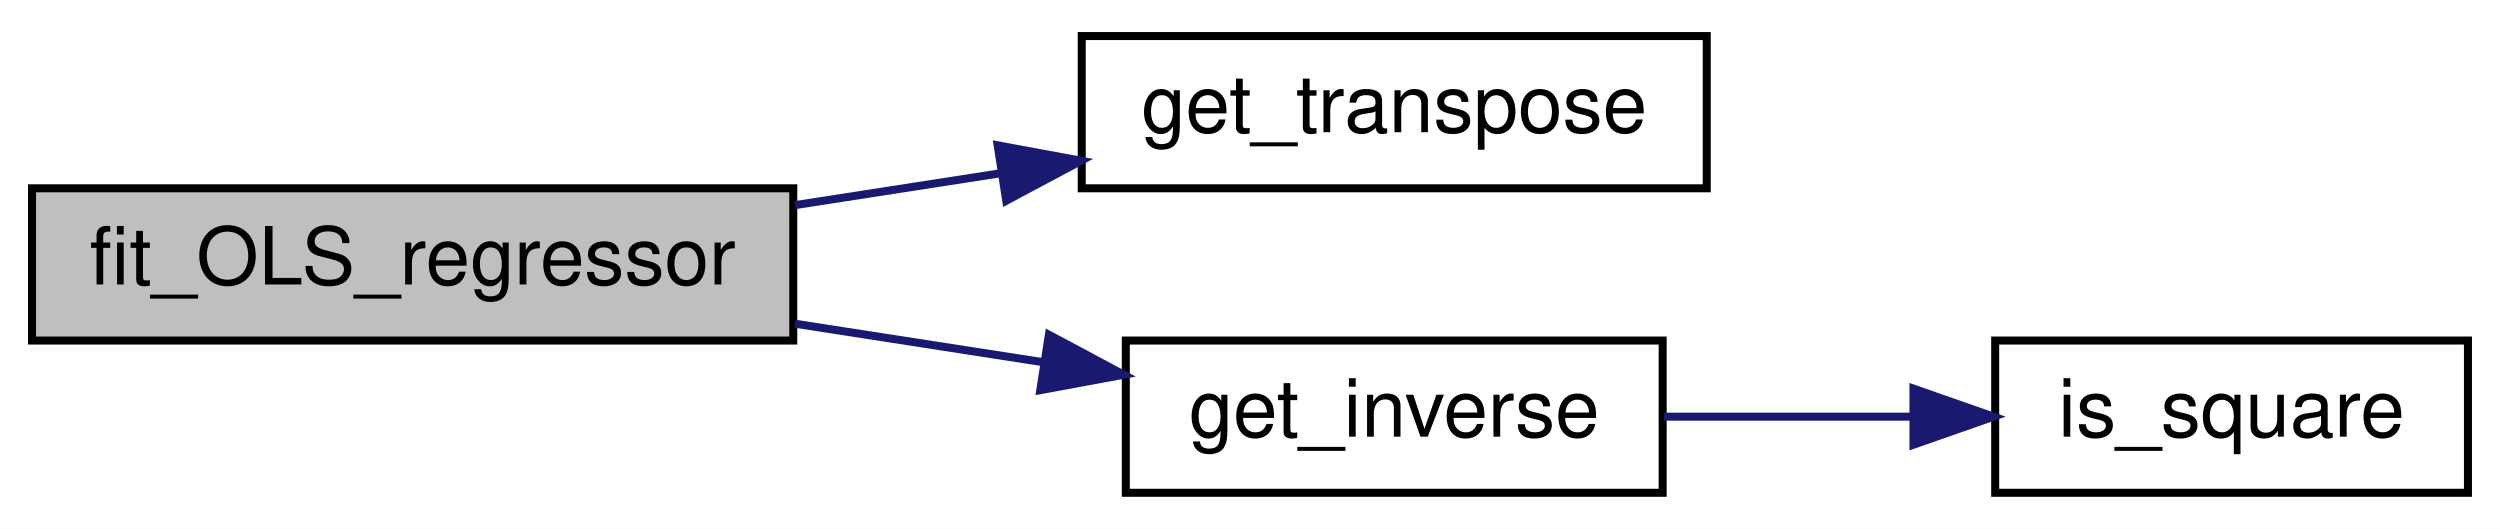
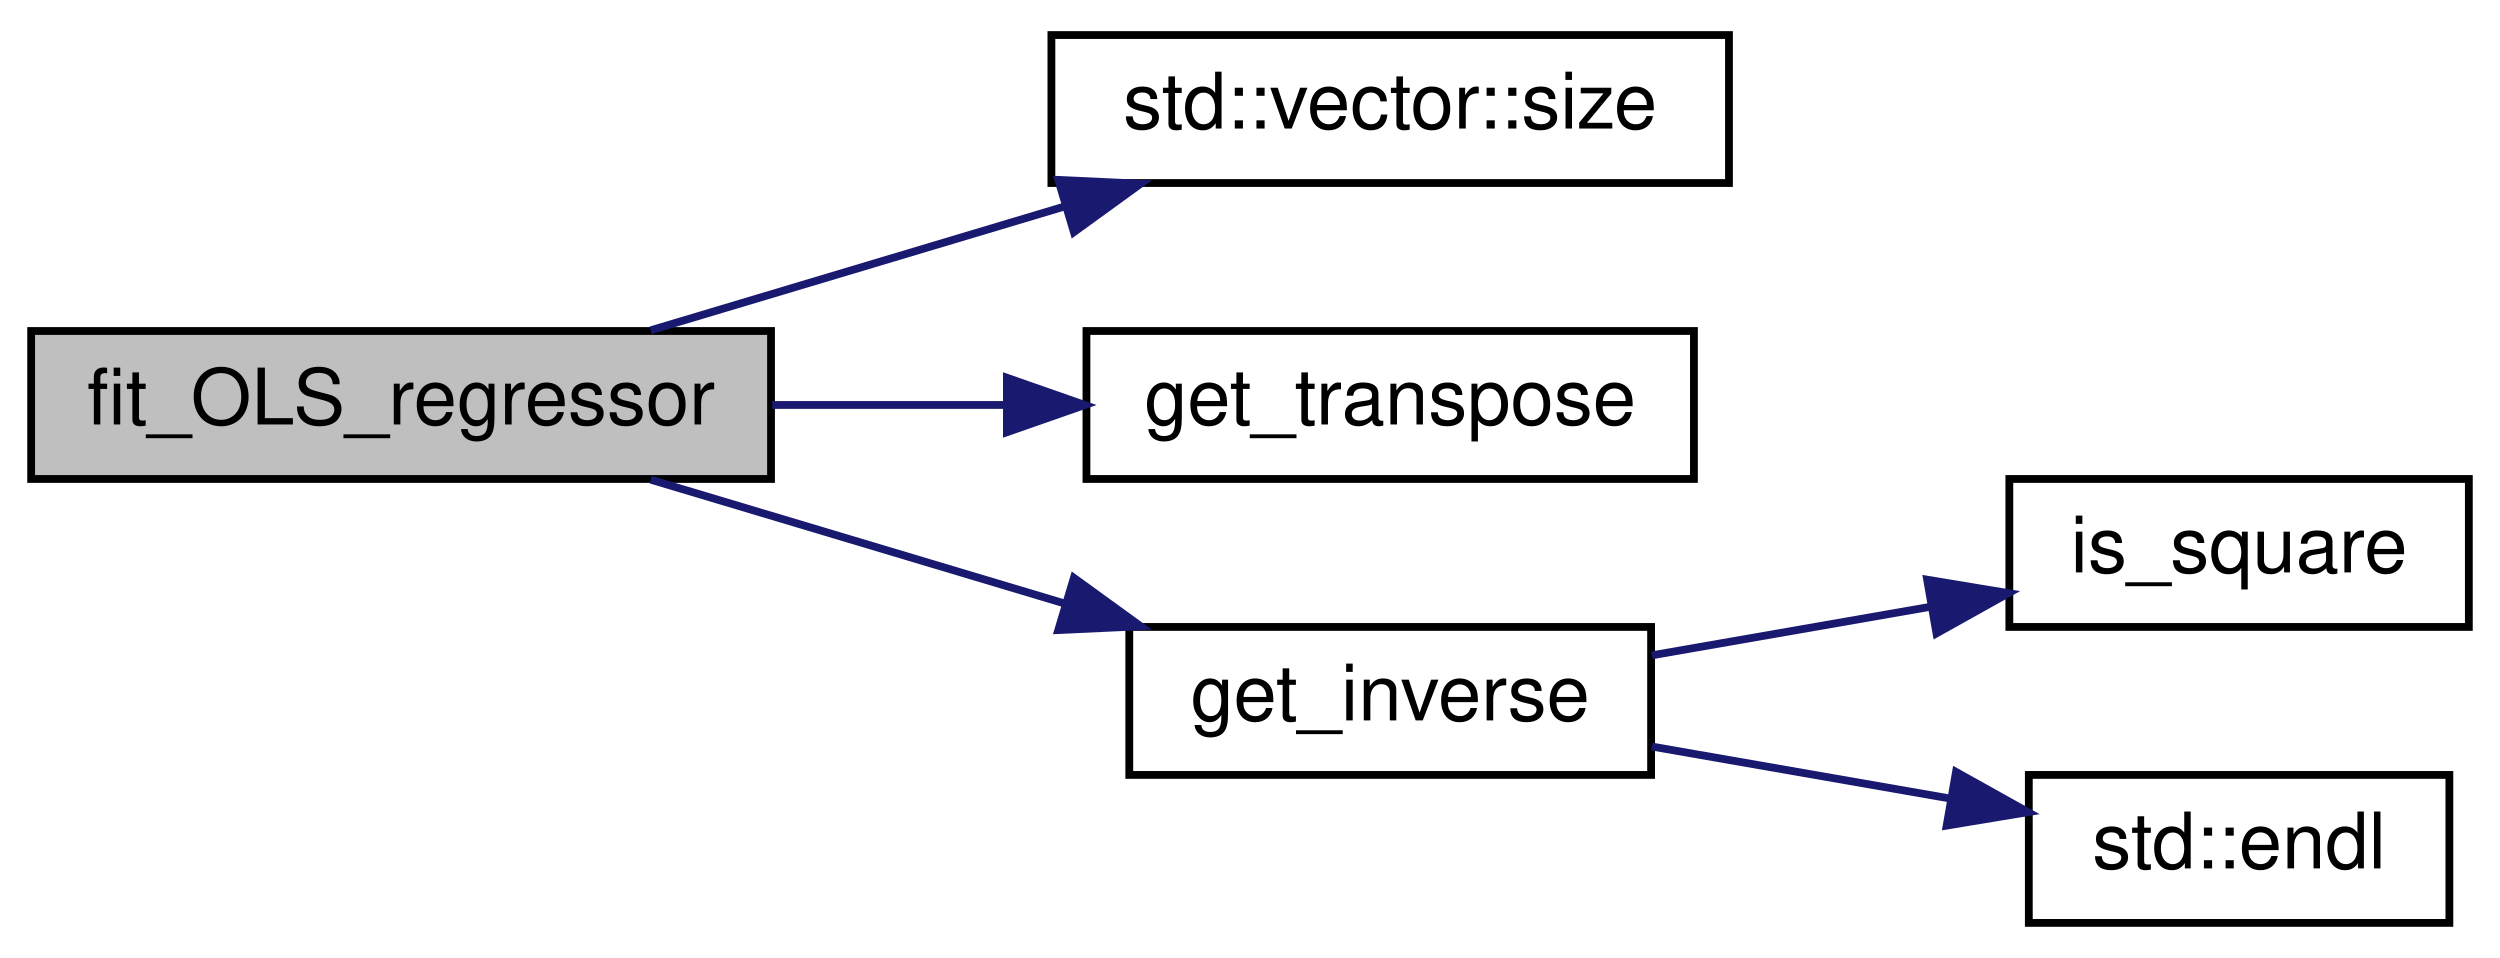
- <svg xmlns="http://www.w3.org/2000/svg" xmlns:xlink="http://www.w3.org/1999/xlink" width="312pt" height="66pt" viewBox="0.00 0.00 312.00 66.00">
-   <g id="graph0" class="graph" transform="scale(1 1) rotate(0) translate(4 62)">
-     <polygon fill="#ffffff" stroke="transparent" points="-4,4 -4,-62 308,-62 308,4 -4,4" />
+ <svg xmlns="http://www.w3.org/2000/svg" xmlns:xlink="http://www.w3.org/1999/xlink" width="321pt" height="123pt" viewBox="0.00 0.00 321.00 123.00">
+   <g id="graph0" class="graph" transform="scale(1 1) rotate(0) translate(4 119)">
+     <polygon fill="#ffffff" stroke="transparent" points="-4,4 -4,-119 317,-119 317,4 -4,4" />
    <g id="node1" class="node">
-       <polygon fill="#bfbfbf" stroke="#000000" points="0,-19.5 0,-38.5 95,-38.5 95,-19.5 0,-19.5" />
-       <text text-anchor="middle" x="47.5" y="-26.5" font-family="Helvetica,sans-Serif" font-size="10.00" fill="#000000">fit_OLS_regressor</text>
+       <polygon fill="#bfbfbf" stroke="#000000" points="0,-57.5 0,-76.5 95,-76.5 95,-57.5 0,-57.5" />
+       <text text-anchor="middle" x="47.5" y="-64.5" font-family="Helvetica,sans-Serif" font-size="10.00" fill="#000000">fit_OLS_regressor</text>
    </g>
    <g id="node2" class="node">
      <g id="a_node2">
-         <a xlink:href="../../dc/d38/ordinary__least__squares__regressor_8cpp.html#a889f9de199fa793497c864d8e493af05" target="_top" xlink:title="get_transpose">
-           <polygon fill="#ffffff" stroke="#000000" points="131,-38.5 131,-57.5 209,-57.5 209,-38.5 131,-38.5" />
-           <text text-anchor="middle" x="170" y="-45.5" font-family="Helvetica,sans-Serif" font-size="10.00" fill="#000000">get_transpose</text>
+         <a doxygen="/home/runner/work/C-Plus-Plus/C-Plus-Plus/doc/cppreference-doxygen-web.tag.xml:http://en.cppreference.com/w/" xlink:href="http://en.cppreference.com/w/cpp/container/vector/size.html#" target="_top" xlink:title="std::vector::size">
+           <polygon fill="#ffffff" stroke="#000000" points="131,-95.5 131,-114.5 218,-114.5 218,-95.5 131,-95.5" />
+           <text text-anchor="middle" x="174.5" y="-102.5" font-family="Helvetica,sans-Serif" font-size="10.00" fill="#000000">std::vector::size</text>
        </a>
      </g>
    </g>
    <g id="edge1" class="edge">
-       <path fill="none" stroke="#191970" d="M95.213,-36.4C103.618,-37.704 112.382,-39.063 120.827,-40.373" />
-       <polygon fill="#191970" stroke="#191970" points="120.506,-43.865 130.924,-41.939 121.579,-36.948 120.506,-43.865" />
+       <path fill="none" stroke="#191970" d="M79.547,-76.589C95.641,-81.404 115.341,-87.299 132.617,-92.468" />
+       <polygon fill="#191970" stroke="#191970" points="131.879,-95.901 142.463,-95.414 133.886,-89.194 131.879,-95.901" />
    </g>
    <g id="node3" class="node">
      <g id="a_node3">
-         <a xlink:href="../../dc/d38/ordinary__least__squares__regressor_8cpp.html#a98ab8f75d981088369b89b8be2182483" target="_top" xlink:title="get_inverse">
-           <polygon fill="#ffffff" stroke="#000000" points="136.5,-.5 136.5,-19.5 203.5,-19.5 203.5,-.5 136.5,-.5" />
-           <text text-anchor="middle" x="170" y="-7.5" font-family="Helvetica,sans-Serif" font-size="10.00" fill="#000000">get_inverse</text>
+         <a xlink:href="../../dc/d38/ordinary__least__squares__regressor_8cpp.html#a889f9de199fa793497c864d8e493af05" target="_top" xlink:title="get_transpose">
+           <polygon fill="#ffffff" stroke="#000000" points="135.5,-57.5 135.5,-76.5 213.5,-76.5 213.5,-57.5 135.5,-57.5" />
+           <text text-anchor="middle" x="174.5" y="-64.5" font-family="Helvetica,sans-Serif" font-size="10.00" fill="#000000">get_transpose</text>
        </a>
      </g>
    </g>
    <g id="edge2" class="edge">
-       <path fill="none" stroke="#191970" d="M95.213,-21.6C105.384,-20.022 116.08,-18.363 126.1,-16.809" />
-       <polygon fill="#191970" stroke="#191970" points="126.902,-20.227 136.248,-15.235 125.829,-13.309 126.902,-20.227" />
+       <path fill="none" stroke="#191970" d="M95.151,-67C104.972,-67 115.333,-67 125.211,-67" />
+       <polygon fill="#191970" stroke="#191970" points="125.286,-70.5 135.286,-67 125.286,-63.5 125.286,-70.5" />
    </g>
    <g id="node4" class="node">
      <g id="a_node4">
-         <a xlink:href="../../dc/d38/ordinary__least__squares__regressor_8cpp.html#a4921874435266592b222e3f2eda0e01f" target="_top" xlink:title="is_square">
-           <polygon fill="#ffffff" stroke="#000000" points="245,-.5 245,-19.5 304,-19.5 304,-.5 245,-.5" />
-           <text text-anchor="middle" x="274.5" y="-7.5" font-family="Helvetica,sans-Serif" font-size="10.00" fill="#000000">is_square</text>
+         <a xlink:href="../../dc/d38/ordinary__least__squares__regressor_8cpp.html#a98ab8f75d981088369b89b8be2182483" target="_top" xlink:title="get_inverse">
+           <polygon fill="#ffffff" stroke="#000000" points="141,-19.5 141,-38.5 208,-38.5 208,-19.5 141,-19.5" />
+           <text text-anchor="middle" x="174.5" y="-26.5" font-family="Helvetica,sans-Serif" font-size="10.00" fill="#000000">get_inverse</text>
        </a>
      </g>
    </g>
    <g id="edge3" class="edge">
-       <path fill="none" stroke="#191970" d="M203.64,-10C213.47,-10 224.312,-10 234.496,-10" />
-       <polygon fill="#191970" stroke="#191970" points="234.801,-13.5 244.801,-10 234.801,-6.5 234.801,-13.5" />
+       <path fill="none" stroke="#191970" d="M79.547,-57.411C95.641,-52.596 115.341,-46.701 132.617,-41.532" />
+       <polygon fill="#191970" stroke="#191970" points="133.886,-44.806 142.463,-38.586 131.879,-38.099 133.886,-44.806" />
+     </g>
+     <g id="node5" class="node">
+       <g id="a_node5">
+         <a xlink:href="../../dc/d38/ordinary__least__squares__regressor_8cpp.html#a4921874435266592b222e3f2eda0e01f" target="_top" xlink:title="is_square">
+           <polygon fill="#ffffff" stroke="#000000" points="254,-38.5 254,-57.5 313,-57.5 313,-38.5 254,-38.5" />
+           <text text-anchor="middle" x="283.5" y="-45.5" font-family="Helvetica,sans-Serif" font-size="10.00" fill="#000000">is_square</text>
+         </a>
+       </g>
+     </g>
+     <g id="edge4" class="edge">
+       <path fill="none" stroke="#191970" d="M208.093,-34.856C219.414,-36.829 232.154,-39.05 243.894,-41.096" />
+       <polygon fill="#191970" stroke="#191970" points="243.442,-44.57 253.894,-42.839 244.644,-37.674 243.442,-44.57" />
+     </g>
+     <g id="node6" class="node">
+       <g id="a_node6">
+         <a doxygen="/home/runner/work/C-Plus-Plus/C-Plus-Plus/doc/cppreference-doxygen-web.tag.xml:http://en.cppreference.com/w/" xlink:href="http://en.cppreference.com/w/cpp/io/manip/endl.html#" target="_top" xlink:title="std::endl">
+           <polygon fill="#ffffff" stroke="#000000" points="256.5,-.5 256.5,-19.5 310.5,-19.5 310.5,-.5 256.5,-.5" />
+           <text text-anchor="middle" x="283.5" y="-7.5" font-family="Helvetica,sans-Serif" font-size="10.00" fill="#000000">std::endl</text>
+         </a>
+       </g>
+     </g>
+     <g id="edge5" class="edge">
+       <path fill="none" stroke="#191970" d="M208.093,-23.144C220.213,-21.032 233.958,-18.636 246.363,-16.473" />
+       <polygon fill="#191970" stroke="#191970" points="247.153,-19.889 256.403,-14.723 245.951,-12.993 247.153,-19.889" />
    </g>
  </g>
</svg>
